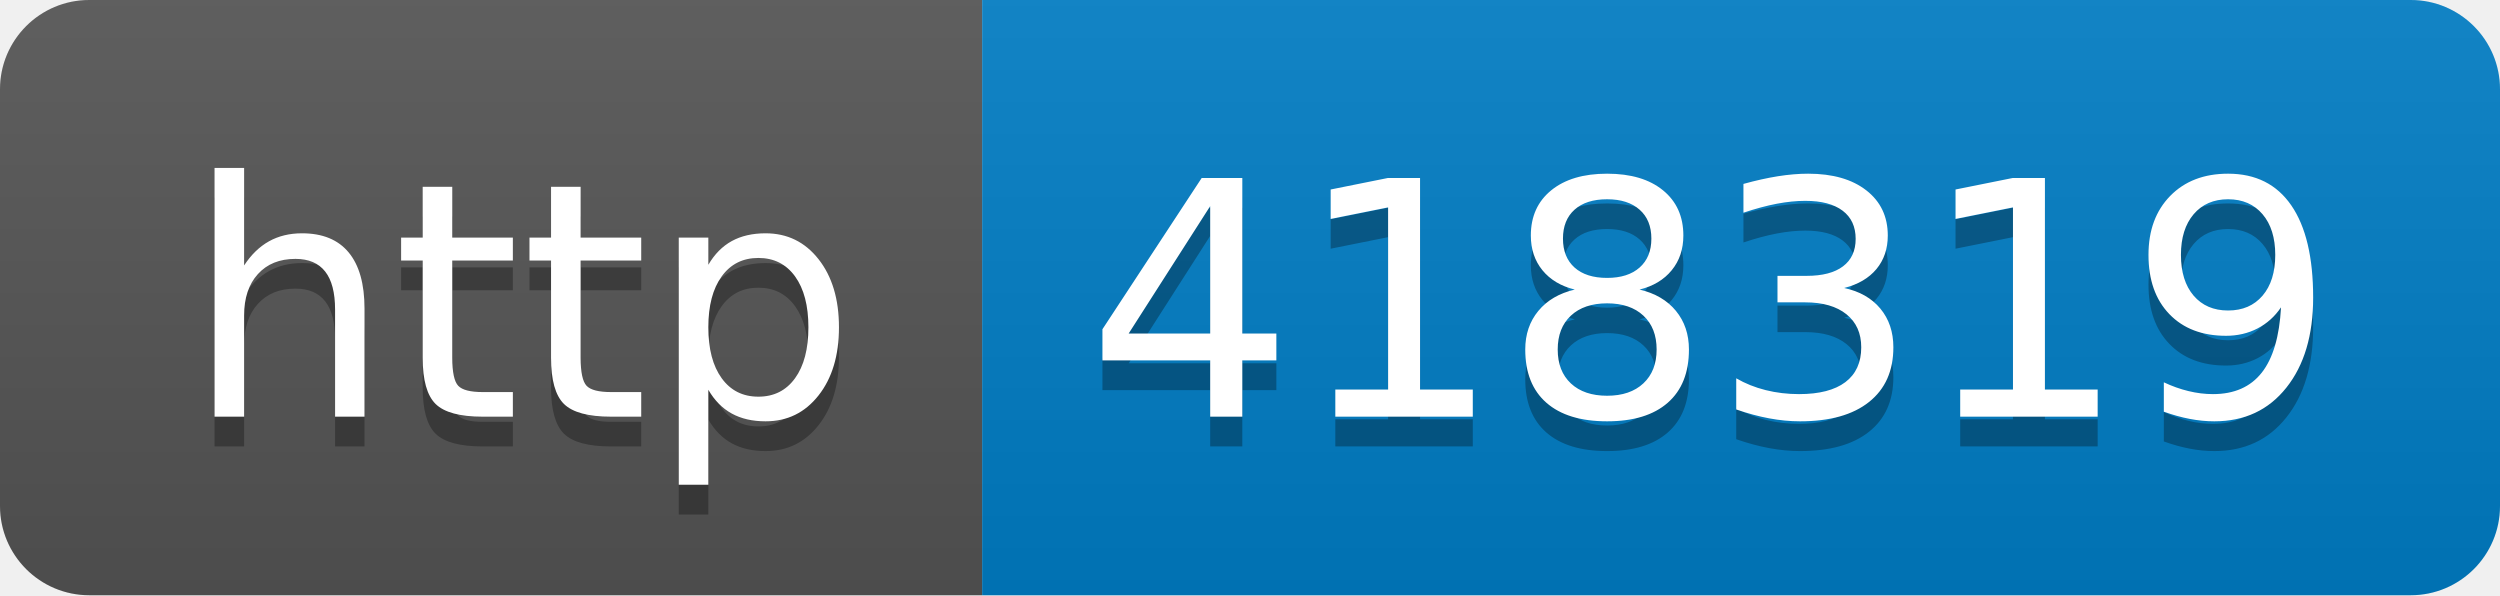
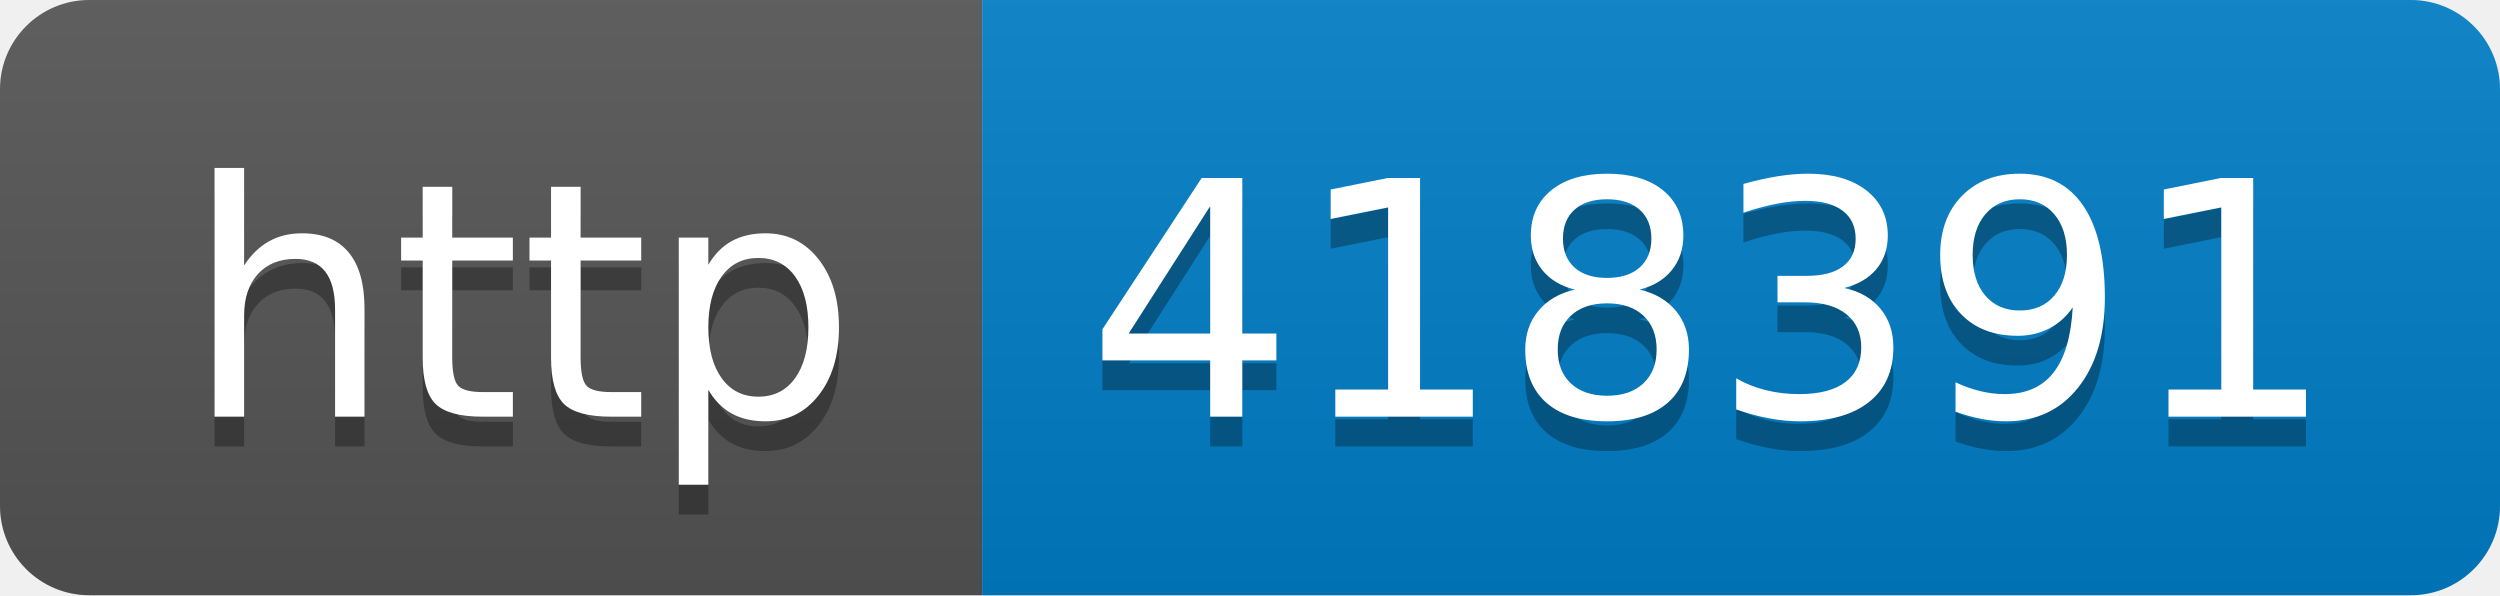
- <svg xmlns="http://www.w3.org/2000/svg" width="84" height="20" role="img" aria-label="http: 418319">
+ <svg xmlns="http://www.w3.org/2000/svg" width="84" height="20" role="img" aria-label="http: 418391">
  <linearGradient id="s" x2="0" y2="100%">
    <stop offset="0" stop-color="#bbb" stop-opacity=".1" />
    <stop offset="1" stop-opacity=".1" />
  </linearGradient>
  <clipPath id="r">
    <rect width="84" height="20" rx="3" fill="#fff" />
  </clipPath>
  <g clip-path="url(#r)">
    <rect width="33" height="20" fill="#555" />
    <rect x="33" width="51" height="20" fill="#007ec6" />
    <rect width="84" height="20" fill="url(#s)" />
  </g>
  <g fill="#fff" text-anchor="middle" font-family="Verdana,Geneva,DejaVu Sans,sans-serif" text-rendering="geometricPrecision" font-size="110">
    <text aria-hidden="true" x="175" y="150" fill="#010101" fill-opacity=".3" transform="scale(.1)" textLength="230">http</text>
    <text x="175" y="140" transform="scale(.1)" fill="#fff" textLength="230">http</text>
-     <text aria-hidden="true" x="575" y="150" fill="#010101" fill-opacity=".3" transform="scale(.1)" textLength="410">418319</text>
-     <text x="575" y="140" transform="scale(.1)" fill="#fff" textLength="410">418319</text>
+     <text aria-hidden="true" x="575" y="150" fill="#010101" fill-opacity=".3" transform="scale(.1)" textLength="410">418391</text>
+     <text x="575" y="140" transform="scale(.1)" fill="#fff" textLength="410">418391</text>
  </g>
</svg>
